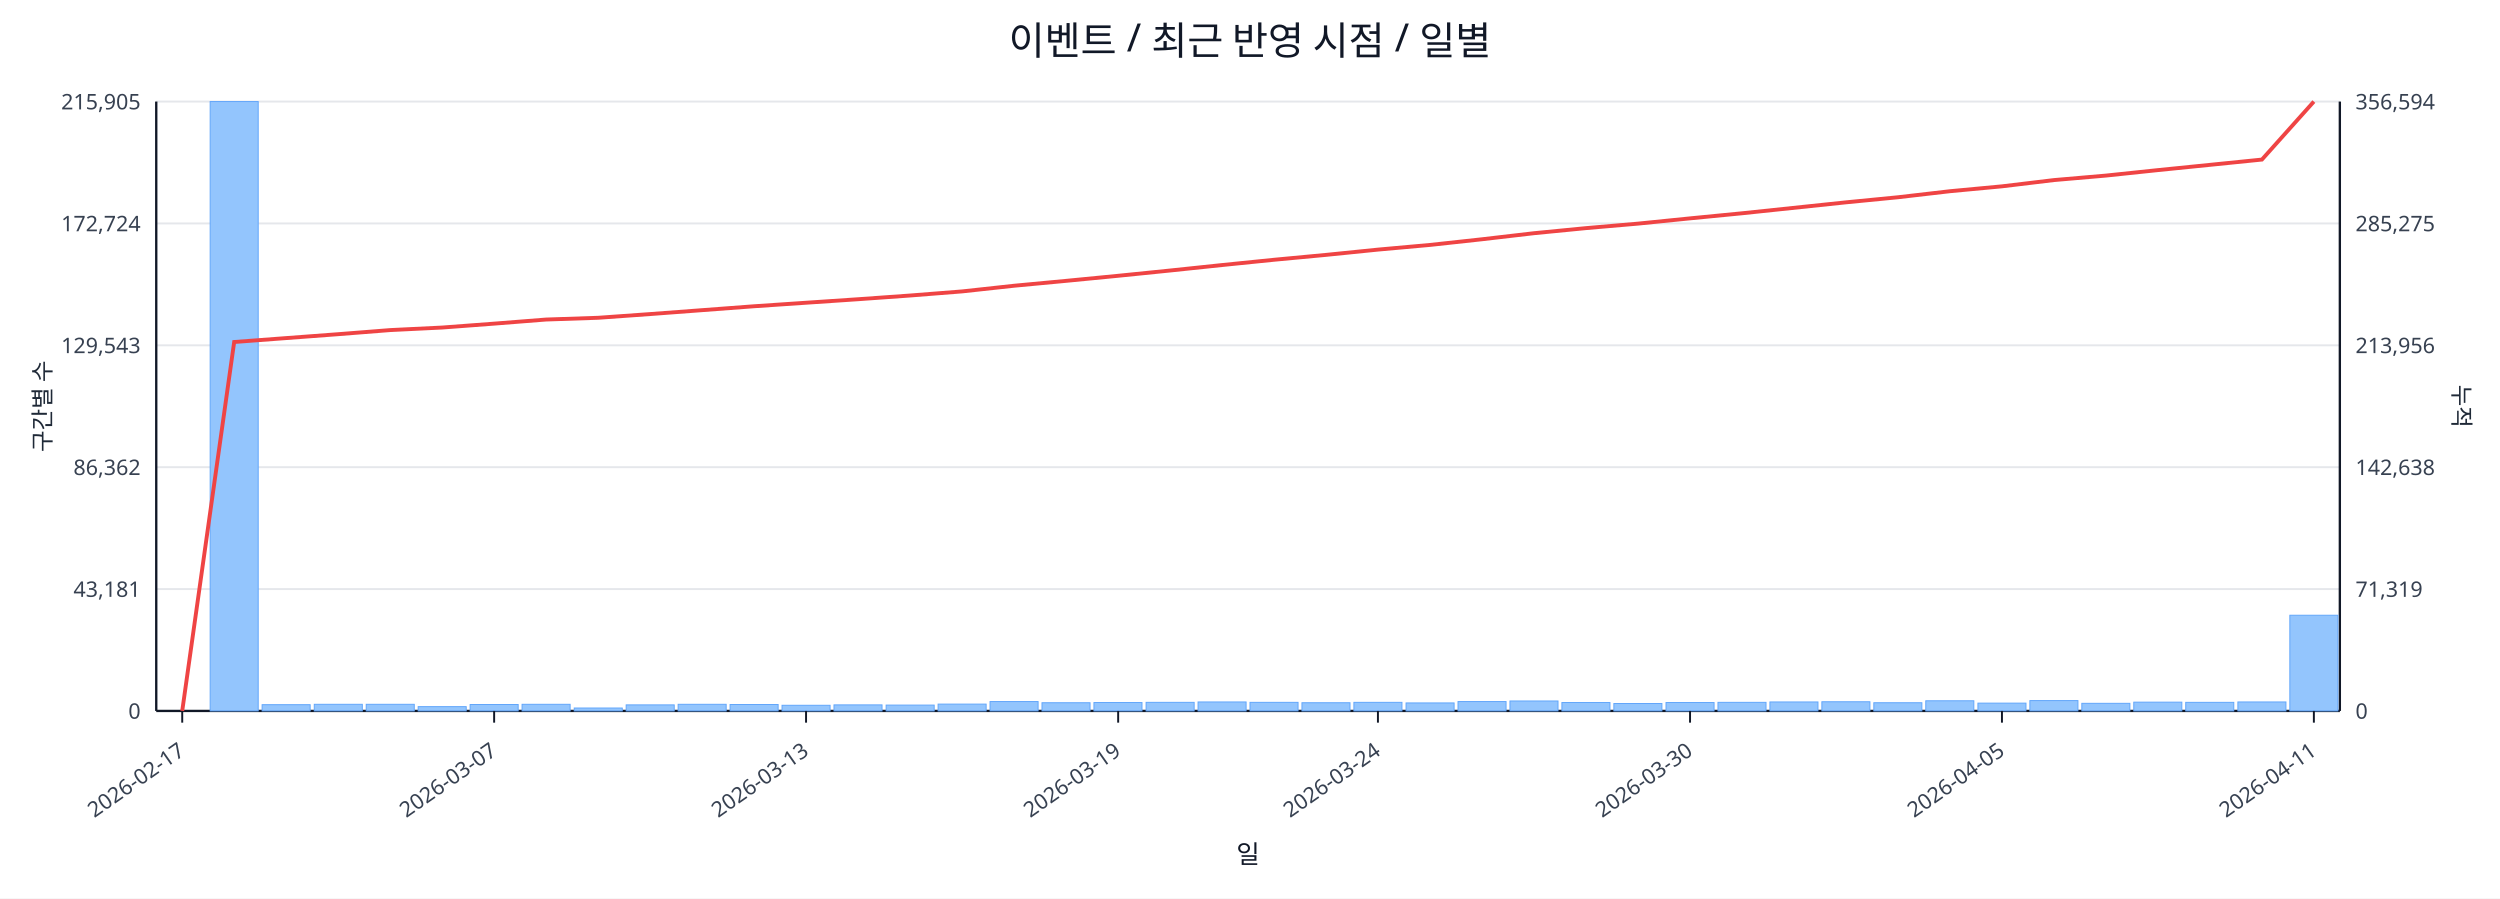
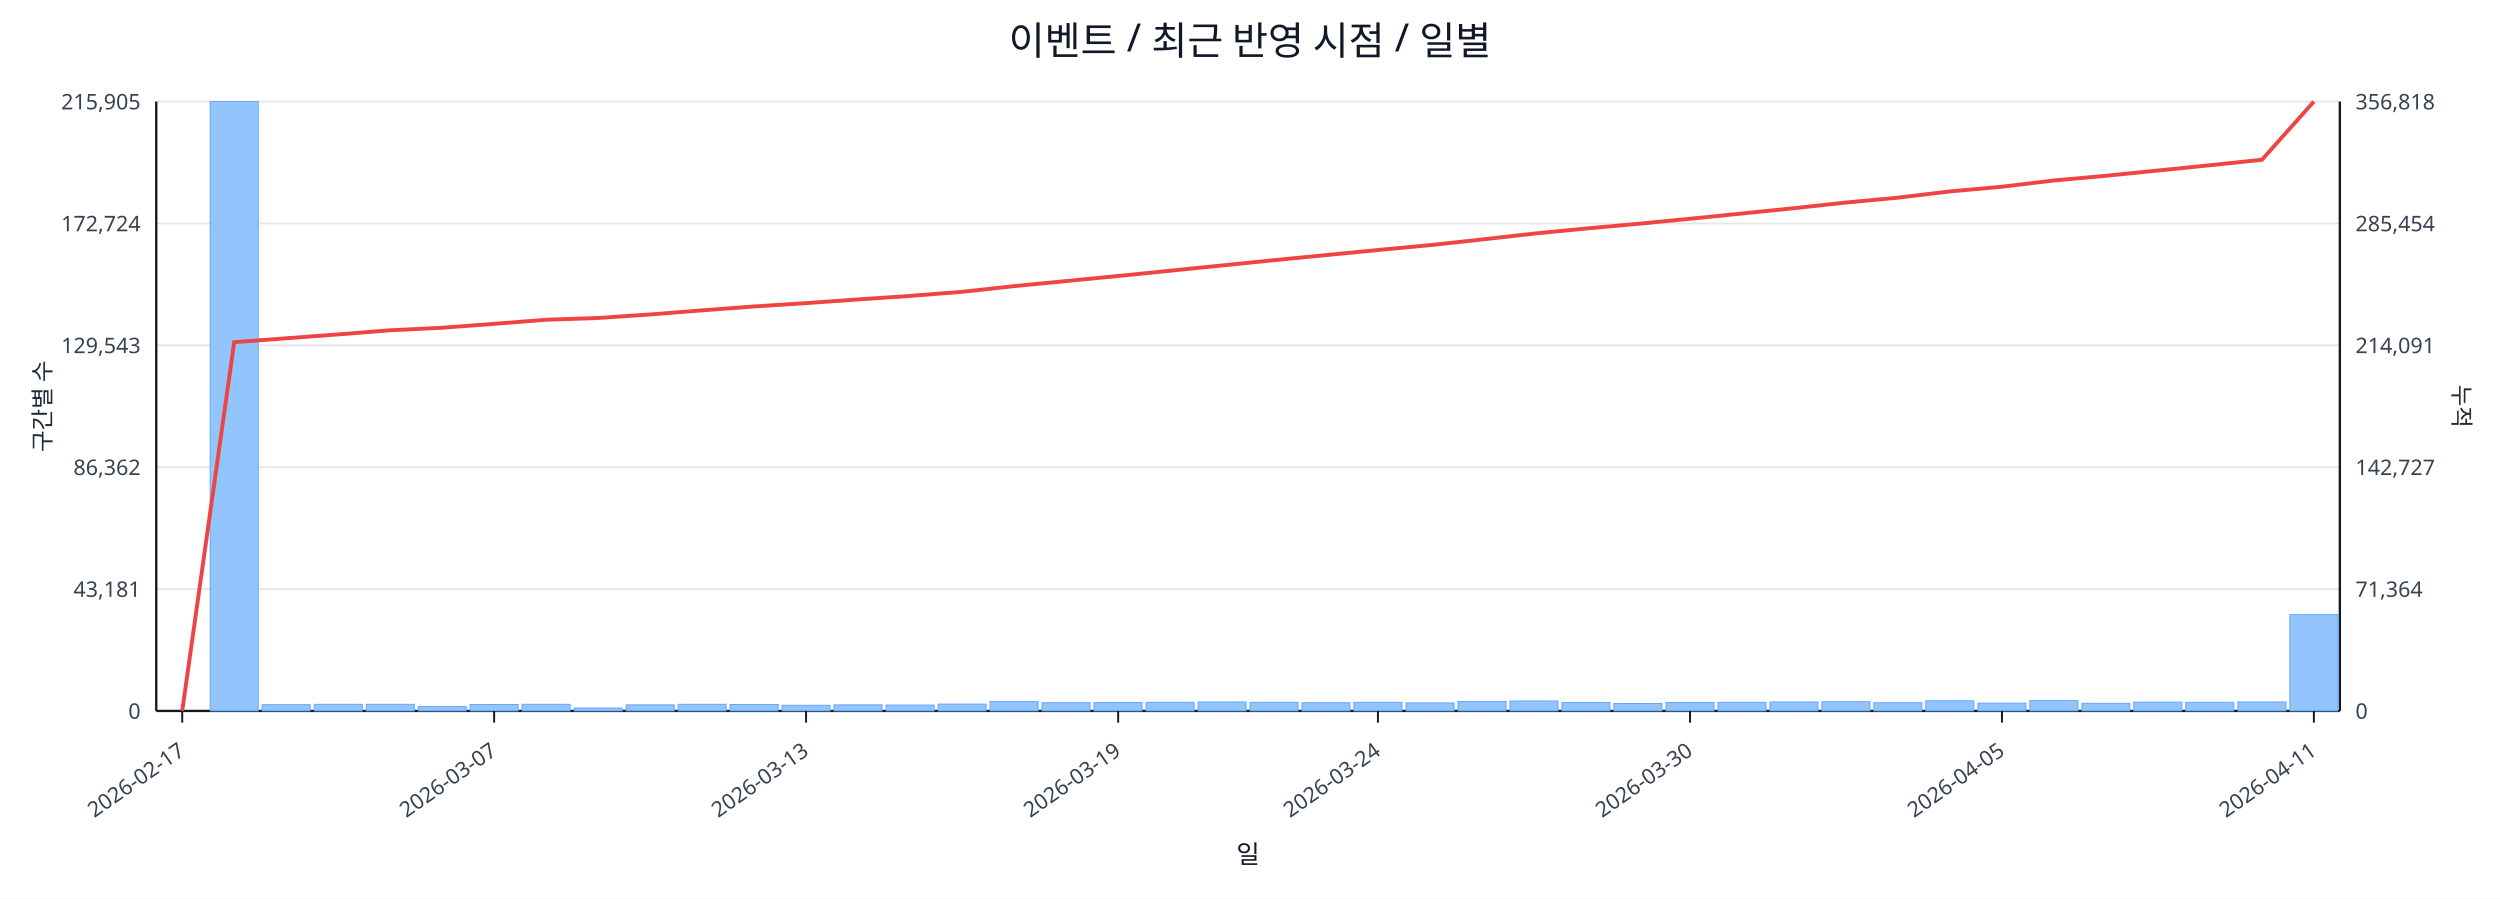
<svg xmlns="http://www.w3.org/2000/svg" width="1280" height="460" viewBox="0 0 1280 460">
  <rect x="0" y="0" width="100%" height="100%" fill="#ffffff" />
  <text x="640.0" y="28" font-size="20" text-anchor="middle" font-family="sans-serif" fill="#111827">이벤트 / 최근 반영 시점 / 일별</text>
  <line x1="80.0" y1="52.0" x2="1198.0" y2="52.0" stroke="#e5e7eb" stroke-width="1" />
  <text x="72.0" y="56.0" font-size="11" text-anchor="end" font-family="sans-serif" fill="#374151">215,905</text>
-   <text x="1206.0" y="56.0" font-size="11" text-anchor="start" font-family="sans-serif" fill="#374151">356,594</text>
+   <text x="1206.0" y="56.0" font-size="11" text-anchor="start" font-family="sans-serif" fill="#374151">356,818</text>
  <line x1="80.0" y1="114.4" x2="1198.0" y2="114.4" stroke="#e5e7eb" stroke-width="1" />
  <text x="72.0" y="118.4" font-size="11" text-anchor="end" font-family="sans-serif" fill="#374151">172,724</text>
-   <text x="1206.0" y="118.4" font-size="11" text-anchor="start" font-family="sans-serif" fill="#374151">285,275</text>
+   <text x="1206.0" y="118.4" font-size="11" text-anchor="start" font-family="sans-serif" fill="#374151">285,454</text>
  <line x1="80.0" y1="176.8" x2="1198.0" y2="176.8" stroke="#e5e7eb" stroke-width="1" />
  <text x="72.0" y="180.8" font-size="11" text-anchor="end" font-family="sans-serif" fill="#374151">129,543</text>
-   <text x="1206.0" y="180.8" font-size="11" text-anchor="start" font-family="sans-serif" fill="#374151">213,956</text>
+   <text x="1206.0" y="180.8" font-size="11" text-anchor="start" font-family="sans-serif" fill="#374151">214,091</text>
  <line x1="80.0" y1="239.2" x2="1198.0" y2="239.2" stroke="#e5e7eb" stroke-width="1" />
  <text x="72.0" y="243.2" font-size="11" text-anchor="end" font-family="sans-serif" fill="#374151">86,362</text>
-   <text x="1206.0" y="243.2" font-size="11" text-anchor="start" font-family="sans-serif" fill="#374151">142,638</text>
+   <text x="1206.0" y="243.2" font-size="11" text-anchor="start" font-family="sans-serif" fill="#374151">142,727</text>
  <line x1="80.0" y1="301.6" x2="1198.0" y2="301.6" stroke="#e5e7eb" stroke-width="1" />
  <text x="72.0" y="305.6" font-size="11" text-anchor="end" font-family="sans-serif" fill="#374151">43,181</text>
-   <text x="1206.0" y="305.6" font-size="11" text-anchor="start" font-family="sans-serif" fill="#374151">71,319</text>
+   <text x="1206.0" y="305.6" font-size="11" text-anchor="start" font-family="sans-serif" fill="#374151">71,364</text>
  <line x1="80.0" y1="364.0" x2="1198.0" y2="364.0" stroke="#e5e7eb" stroke-width="1" />
  <text x="72.0" y="368.0" font-size="11" text-anchor="end" font-family="sans-serif" fill="#374151">0</text>
  <text x="1206.0" y="368.0" font-size="11" text-anchor="start" font-family="sans-serif" fill="#374151">0</text>
  <line x1="80.0" y1="364.0" x2="1198.0" y2="364.0" stroke="#111827" stroke-width="1.2" />
  <line x1="80.0" y1="52.0" x2="80.0" y2="364.0" stroke="#111827" stroke-width="1.2" />
  <line x1="1198.0" y1="52.0" x2="1198.0" y2="364.0" stroke="#111827" stroke-width="1.2" />
  <rect x="81.0" y="364.0" width="24.6" height="0.0" fill="#93c5fd" stroke="#60a5fa" stroke-width="0.5" />
  <rect x="107.6" y="52.0" width="24.6" height="312.0" fill="#93c5fd" stroke="#60a5fa" stroke-width="0.5" />
  <rect x="134.2" y="360.8" width="24.6" height="3.2" fill="#93c5fd" stroke="#60a5fa" stroke-width="0.5" />
  <rect x="160.9" y="360.6" width="24.6" height="3.4" fill="#93c5fd" stroke="#60a5fa" stroke-width="0.5" />
  <rect x="187.5" y="360.6" width="24.6" height="3.4" fill="#93c5fd" stroke="#60a5fa" stroke-width="0.5" />
  <rect x="214.1" y="361.8" width="24.6" height="2.2" fill="#93c5fd" stroke="#60a5fa" stroke-width="0.5" />
  <rect x="240.7" y="360.7" width="24.6" height="3.3" fill="#93c5fd" stroke="#60a5fa" stroke-width="0.5" />
  <rect x="267.3" y="360.6" width="24.6" height="3.4" fill="#93c5fd" stroke="#60a5fa" stroke-width="0.5" />
  <rect x="294.0" y="362.5" width="24.6" height="1.5" fill="#93c5fd" stroke="#60a5fa" stroke-width="0.5" />
  <rect x="320.6" y="360.9" width="24.6" height="3.1" fill="#93c5fd" stroke="#60a5fa" stroke-width="0.5" />
  <rect x="347.2" y="360.6" width="24.6" height="3.4" fill="#93c5fd" stroke="#60a5fa" stroke-width="0.5" />
  <rect x="373.8" y="360.7" width="24.6" height="3.3" fill="#93c5fd" stroke="#60a5fa" stroke-width="0.5" />
  <rect x="400.4" y="361.1" width="24.6" height="2.9" fill="#93c5fd" stroke="#60a5fa" stroke-width="0.5" />
  <rect x="427.0" y="360.9" width="24.6" height="3.1" fill="#93c5fd" stroke="#60a5fa" stroke-width="0.5" />
  <rect x="453.7" y="361.0" width="24.6" height="3.0" fill="#93c5fd" stroke="#60a5fa" stroke-width="0.5" />
  <rect x="480.3" y="360.5" width="24.6" height="3.5" fill="#93c5fd" stroke="#60a5fa" stroke-width="0.5" />
  <rect x="506.9" y="359.2" width="24.6" height="4.8" fill="#93c5fd" stroke="#60a5fa" stroke-width="0.5" />
  <rect x="533.5" y="359.8" width="24.6" height="4.2" fill="#93c5fd" stroke="#60a5fa" stroke-width="0.5" />
  <rect x="560.1" y="359.7" width="24.6" height="4.3" fill="#93c5fd" stroke="#60a5fa" stroke-width="0.5" />
  <rect x="586.8" y="359.6" width="24.6" height="4.4" fill="#93c5fd" stroke="#60a5fa" stroke-width="0.5" />
  <rect x="613.4" y="359.4" width="24.6" height="4.6" fill="#93c5fd" stroke="#60a5fa" stroke-width="0.5" />
  <rect x="640.0" y="359.6" width="24.6" height="4.4" fill="#93c5fd" stroke="#60a5fa" stroke-width="0.5" />
  <rect x="666.6" y="359.8" width="24.6" height="4.2" fill="#93c5fd" stroke="#60a5fa" stroke-width="0.5" />
  <rect x="693.2" y="359.6" width="24.6" height="4.4" fill="#93c5fd" stroke="#60a5fa" stroke-width="0.5" />
  <rect x="719.9" y="359.9" width="24.6" height="4.1" fill="#93c5fd" stroke="#60a5fa" stroke-width="0.5" />
  <rect x="746.5" y="359.2" width="24.6" height="4.8" fill="#93c5fd" stroke="#60a5fa" stroke-width="0.5" />
  <rect x="773.1" y="358.9" width="24.6" height="5.1" fill="#93c5fd" stroke="#60a5fa" stroke-width="0.5" />
  <rect x="799.7" y="359.7" width="24.6" height="4.3" fill="#93c5fd" stroke="#60a5fa" stroke-width="0.5" />
  <rect x="826.3" y="360.2" width="24.6" height="3.8" fill="#93c5fd" stroke="#60a5fa" stroke-width="0.5" />
  <rect x="853.0" y="359.7" width="24.6" height="4.3" fill="#93c5fd" stroke="#60a5fa" stroke-width="0.5" />
  <rect x="879.6" y="359.6" width="24.6" height="4.4" fill="#93c5fd" stroke="#60a5fa" stroke-width="0.5" />
  <rect x="906.2" y="359.4" width="24.6" height="4.6" fill="#93c5fd" stroke="#60a5fa" stroke-width="0.5" />
  <rect x="932.8" y="359.3" width="24.6" height="4.7" fill="#93c5fd" stroke="#60a5fa" stroke-width="0.5" />
  <rect x="959.4" y="359.8" width="24.6" height="4.2" fill="#93c5fd" stroke="#60a5fa" stroke-width="0.5" />
  <rect x="986.0" y="358.8" width="24.6" height="5.2" fill="#93c5fd" stroke="#60a5fa" stroke-width="0.5" />
  <rect x="1012.7" y="360.0" width="24.6" height="4.0" fill="#93c5fd" stroke="#60a5fa" stroke-width="0.5" />
  <rect x="1039.3" y="358.7" width="24.6" height="5.3" fill="#93c5fd" stroke="#60a5fa" stroke-width="0.5" />
  <rect x="1065.9" y="360.1" width="24.6" height="3.9" fill="#93c5fd" stroke="#60a5fa" stroke-width="0.5" />
  <rect x="1092.5" y="359.5" width="24.6" height="4.5" fill="#93c5fd" stroke="#60a5fa" stroke-width="0.5" />
  <rect x="1119.1" y="359.6" width="24.6" height="4.4" fill="#93c5fd" stroke="#60a5fa" stroke-width="0.5" />
  <rect x="1145.8" y="359.4" width="24.6" height="4.6" fill="#93c5fd" stroke="#60a5fa" stroke-width="0.5" />
-   <rect x="1172.4" y="315.0" width="24.6" height="49.0" fill="#93c5fd" stroke="#60a5fa" stroke-width="0.5" />
-   <polyline fill="none" stroke="#ef4444" stroke-width="2" points="93.3,364.0 119.9,175.1 146.5,173.1 173.2,171.1 199.8,169.0 226.4,167.7 253.0,165.7 279.6,163.6 306.3,162.7 332.9,160.8 359.5,158.8 386.1,156.8 412.7,155.0 439.4,153.2 466.0,151.3 492.6,149.2 519.2,146.3 545.8,143.8 572.5,141.2 599.1,138.5 625.7,135.7 652.3,133.0 678.9,130.5 705.5,127.8 732.2,125.4 758.8,122.5 785.4,119.4 812.0,116.8 838.6,114.5 865.3,111.8 891.9,109.2 918.5,106.4 945.1,103.6 971.7,101.0 998.4,97.9 1025.0,95.4 1051.6,92.2 1078.2,89.9 1104.8,87.1 1131.5,84.4 1158.1,81.7 1184.7,52.0" />
+   <rect x="1172.4" y="314.7" width="24.6" height="49.3" fill="#93c5fd" stroke="#60a5fa" stroke-width="0.5" />
+   <polyline fill="none" stroke="#ef4444" stroke-width="2" points="93.3,364.0 119.9,175.2 146.5,173.2 173.2,171.2 199.8,169.1 226.4,167.8 253.0,165.8 279.6,163.7 306.3,162.8 332.9,161.0 359.5,158.9 386.1,156.9 412.7,155.2 439.4,153.3 466.0,151.5 492.6,149.4 519.2,146.5 545.8,143.9 572.5,141.3 599.1,138.6 625.7,135.9 652.3,133.2 678.9,130.6 705.5,128.0 732.2,125.5 758.8,122.6 785.4,119.6 812.0,117.0 838.6,114.6 865.3,112.0 891.9,109.3 918.5,106.6 945.1,103.7 971.7,101.2 998.4,98.0 1025.0,95.6 1051.6,92.4 1078.2,90.0 1104.8,87.3 1131.5,84.6 1158.1,81.8 1184.7,52.0" />
  <line x1="93.3" y1="364.0" x2="93.3" y2="370.0" stroke="#111827" stroke-width="1" />
  <text x="95.3" y="386.0" font-size="11" text-anchor="end" transform="rotate(-35 95.3 386.0)" font-family="sans-serif" fill="#374151">2026-02-17</text>
  <line x1="253.0" y1="364.0" x2="253.0" y2="370.0" stroke="#111827" stroke-width="1" />
  <text x="255.0" y="386.0" font-size="11" text-anchor="end" transform="rotate(-35 255.0 386.0)" font-family="sans-serif" fill="#374151">2026-03-07</text>
  <line x1="412.7" y1="364.0" x2="412.7" y2="370.0" stroke="#111827" stroke-width="1" />
  <text x="414.7" y="386.0" font-size="11" text-anchor="end" transform="rotate(-35 414.7 386.0)" font-family="sans-serif" fill="#374151">2026-03-13</text>
  <line x1="572.5" y1="364.0" x2="572.5" y2="370.0" stroke="#111827" stroke-width="1" />
  <text x="574.5" y="386.0" font-size="11" text-anchor="end" transform="rotate(-35 574.5 386.0)" font-family="sans-serif" fill="#374151">2026-03-19</text>
  <line x1="705.5" y1="364.0" x2="705.5" y2="370.0" stroke="#111827" stroke-width="1" />
  <text x="707.5" y="386.0" font-size="11" text-anchor="end" transform="rotate(-35 707.5 386.0)" font-family="sans-serif" fill="#374151">2026-03-24</text>
  <line x1="865.3" y1="364.0" x2="865.3" y2="370.0" stroke="#111827" stroke-width="1" />
  <text x="867.3" y="386.0" font-size="11" text-anchor="end" transform="rotate(-35 867.3 386.0)" font-family="sans-serif" fill="#374151">2026-03-30</text>
  <line x1="1025.0" y1="364.0" x2="1025.0" y2="370.0" stroke="#111827" stroke-width="1" />
  <text x="1027.0" y="386.0" font-size="11" text-anchor="end" transform="rotate(-35 1027.0 386.0)" font-family="sans-serif" fill="#374151">2026-04-05</text>
  <line x1="1184.7" y1="364.0" x2="1184.7" y2="370.0" stroke="#111827" stroke-width="1" />
  <text x="1186.7" y="386.0" font-size="11" text-anchor="end" transform="rotate(-35 1186.7 386.0)" font-family="sans-serif" fill="#374151">2026-04-11</text>
  <text x="26" y="208.0" font-size="12" transform="rotate(-90 26 208.0)" text-anchor="middle" font-family="sans-serif" fill="#1f2937">구간별 수</text>
  <text x="1256.0" y="208.0" font-size="12" transform="rotate(90 1256.0 208.0)" text-anchor="middle" font-family="sans-serif" fill="#1f2937">누적</text>
  <text x="639.0" y="442.0" font-size="13" text-anchor="middle" font-family="sans-serif" fill="#111827">일</text>
</svg>
